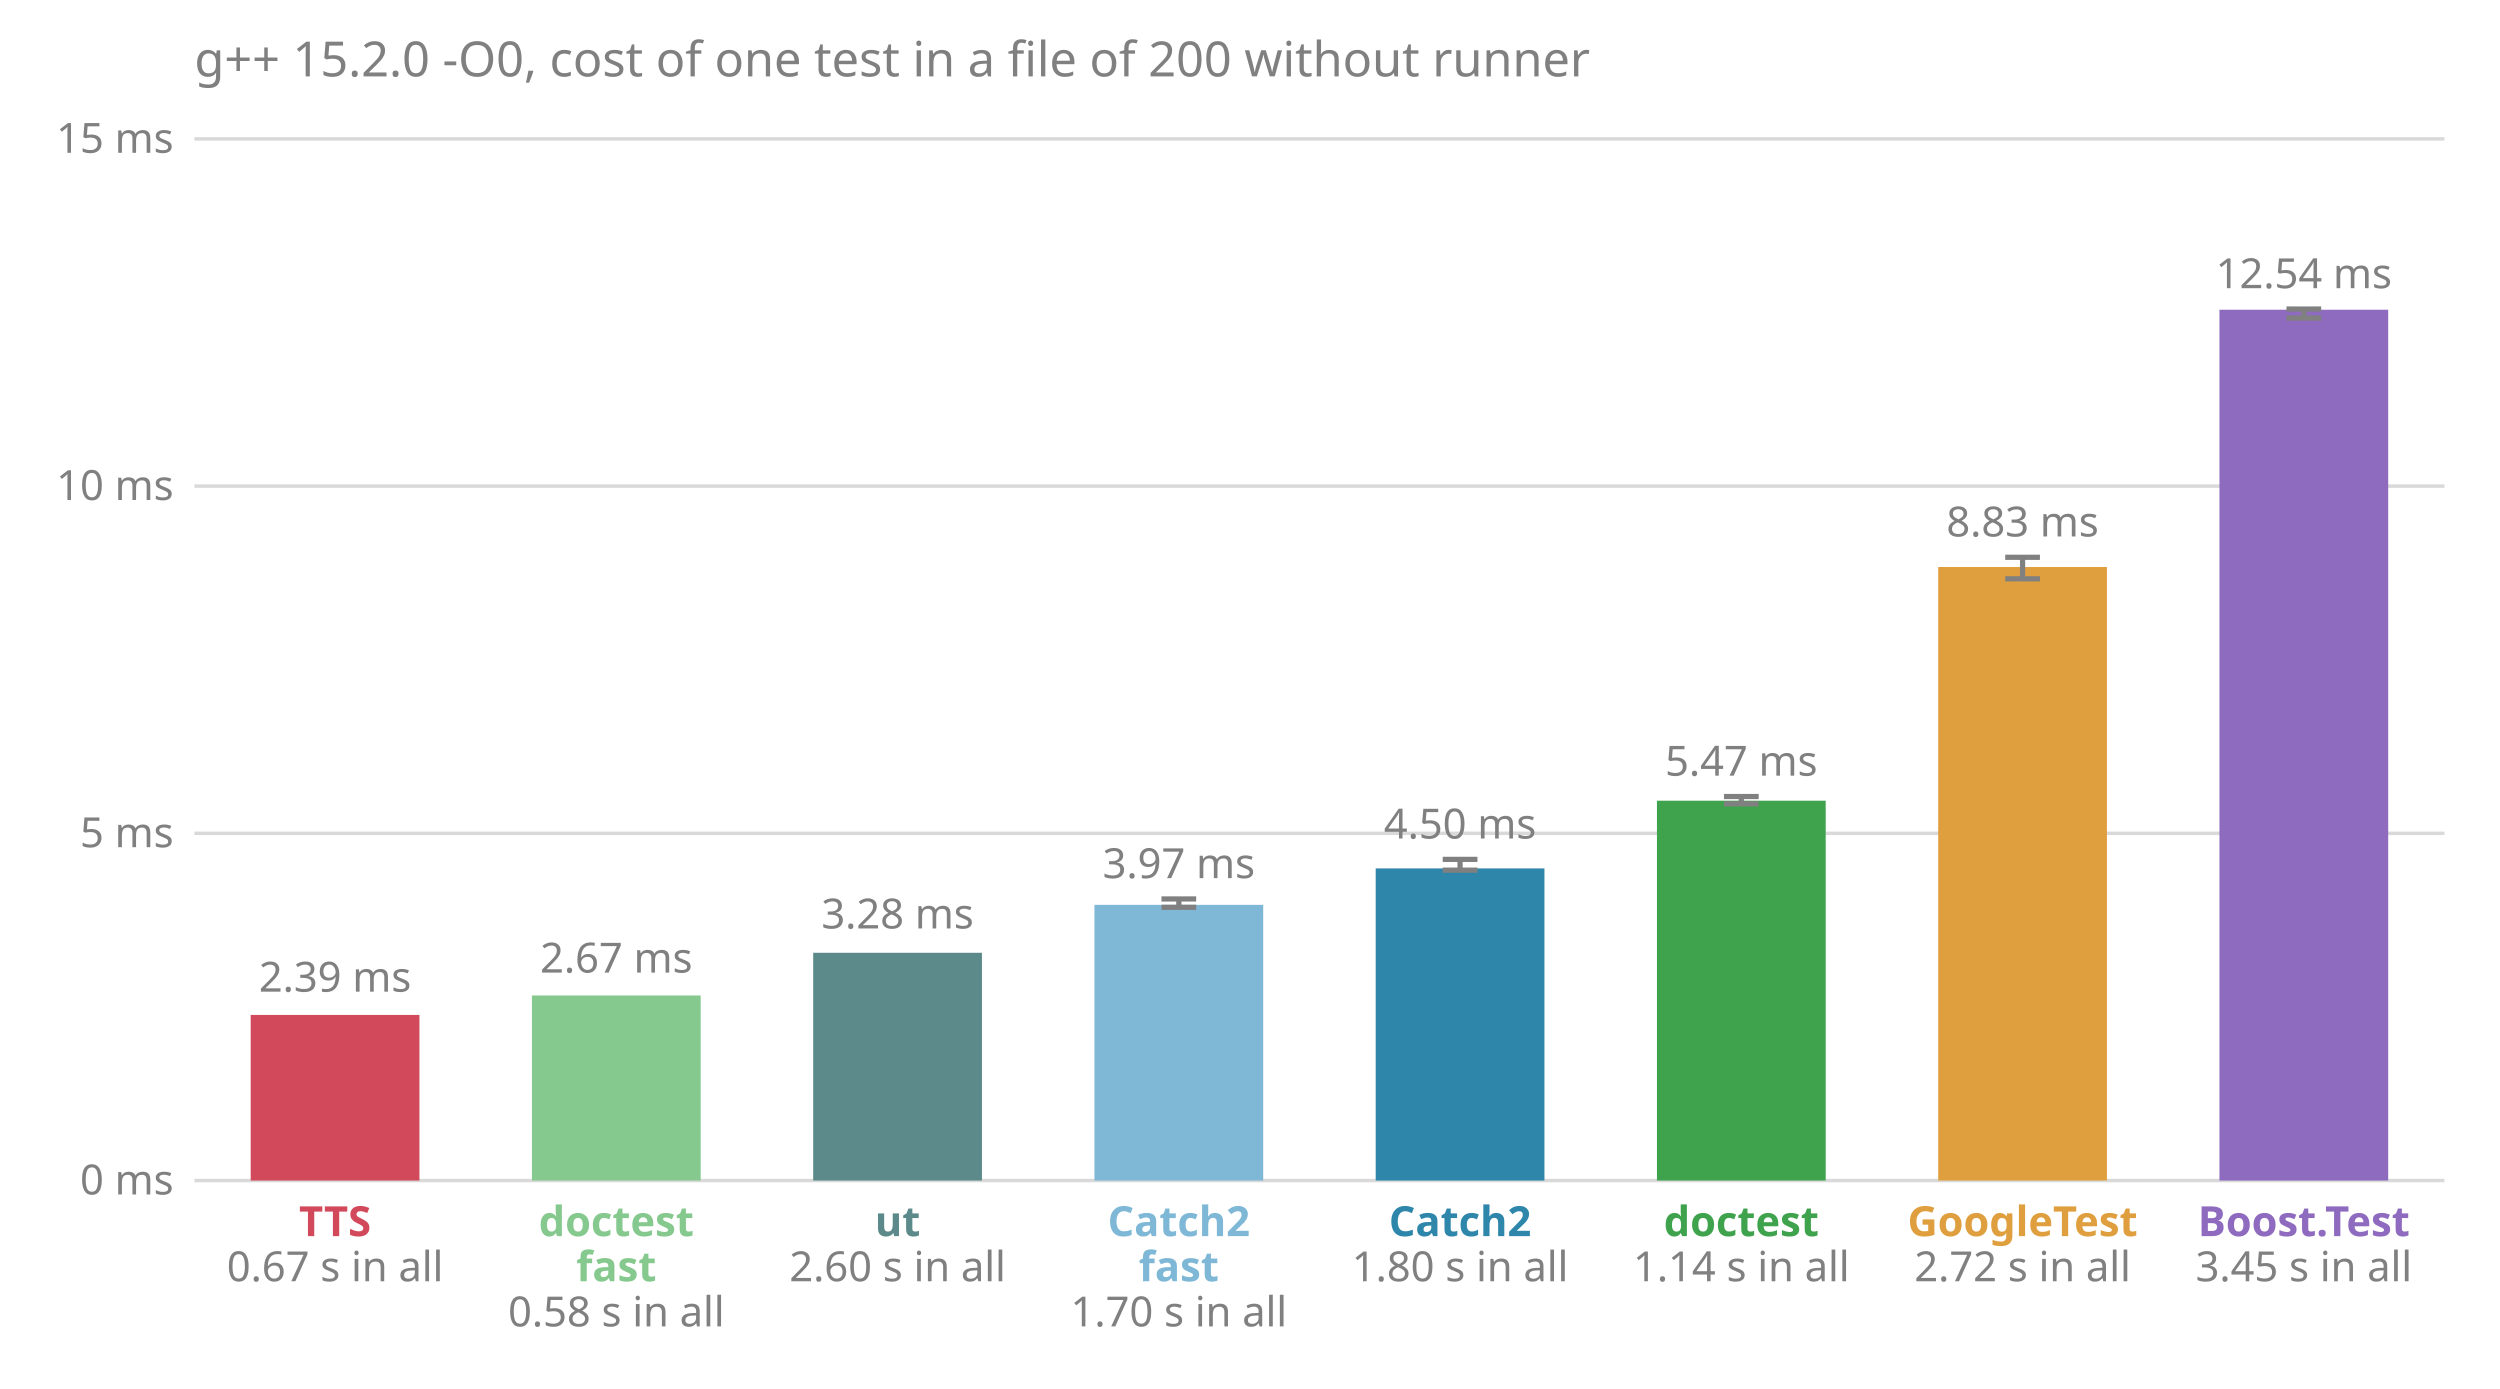
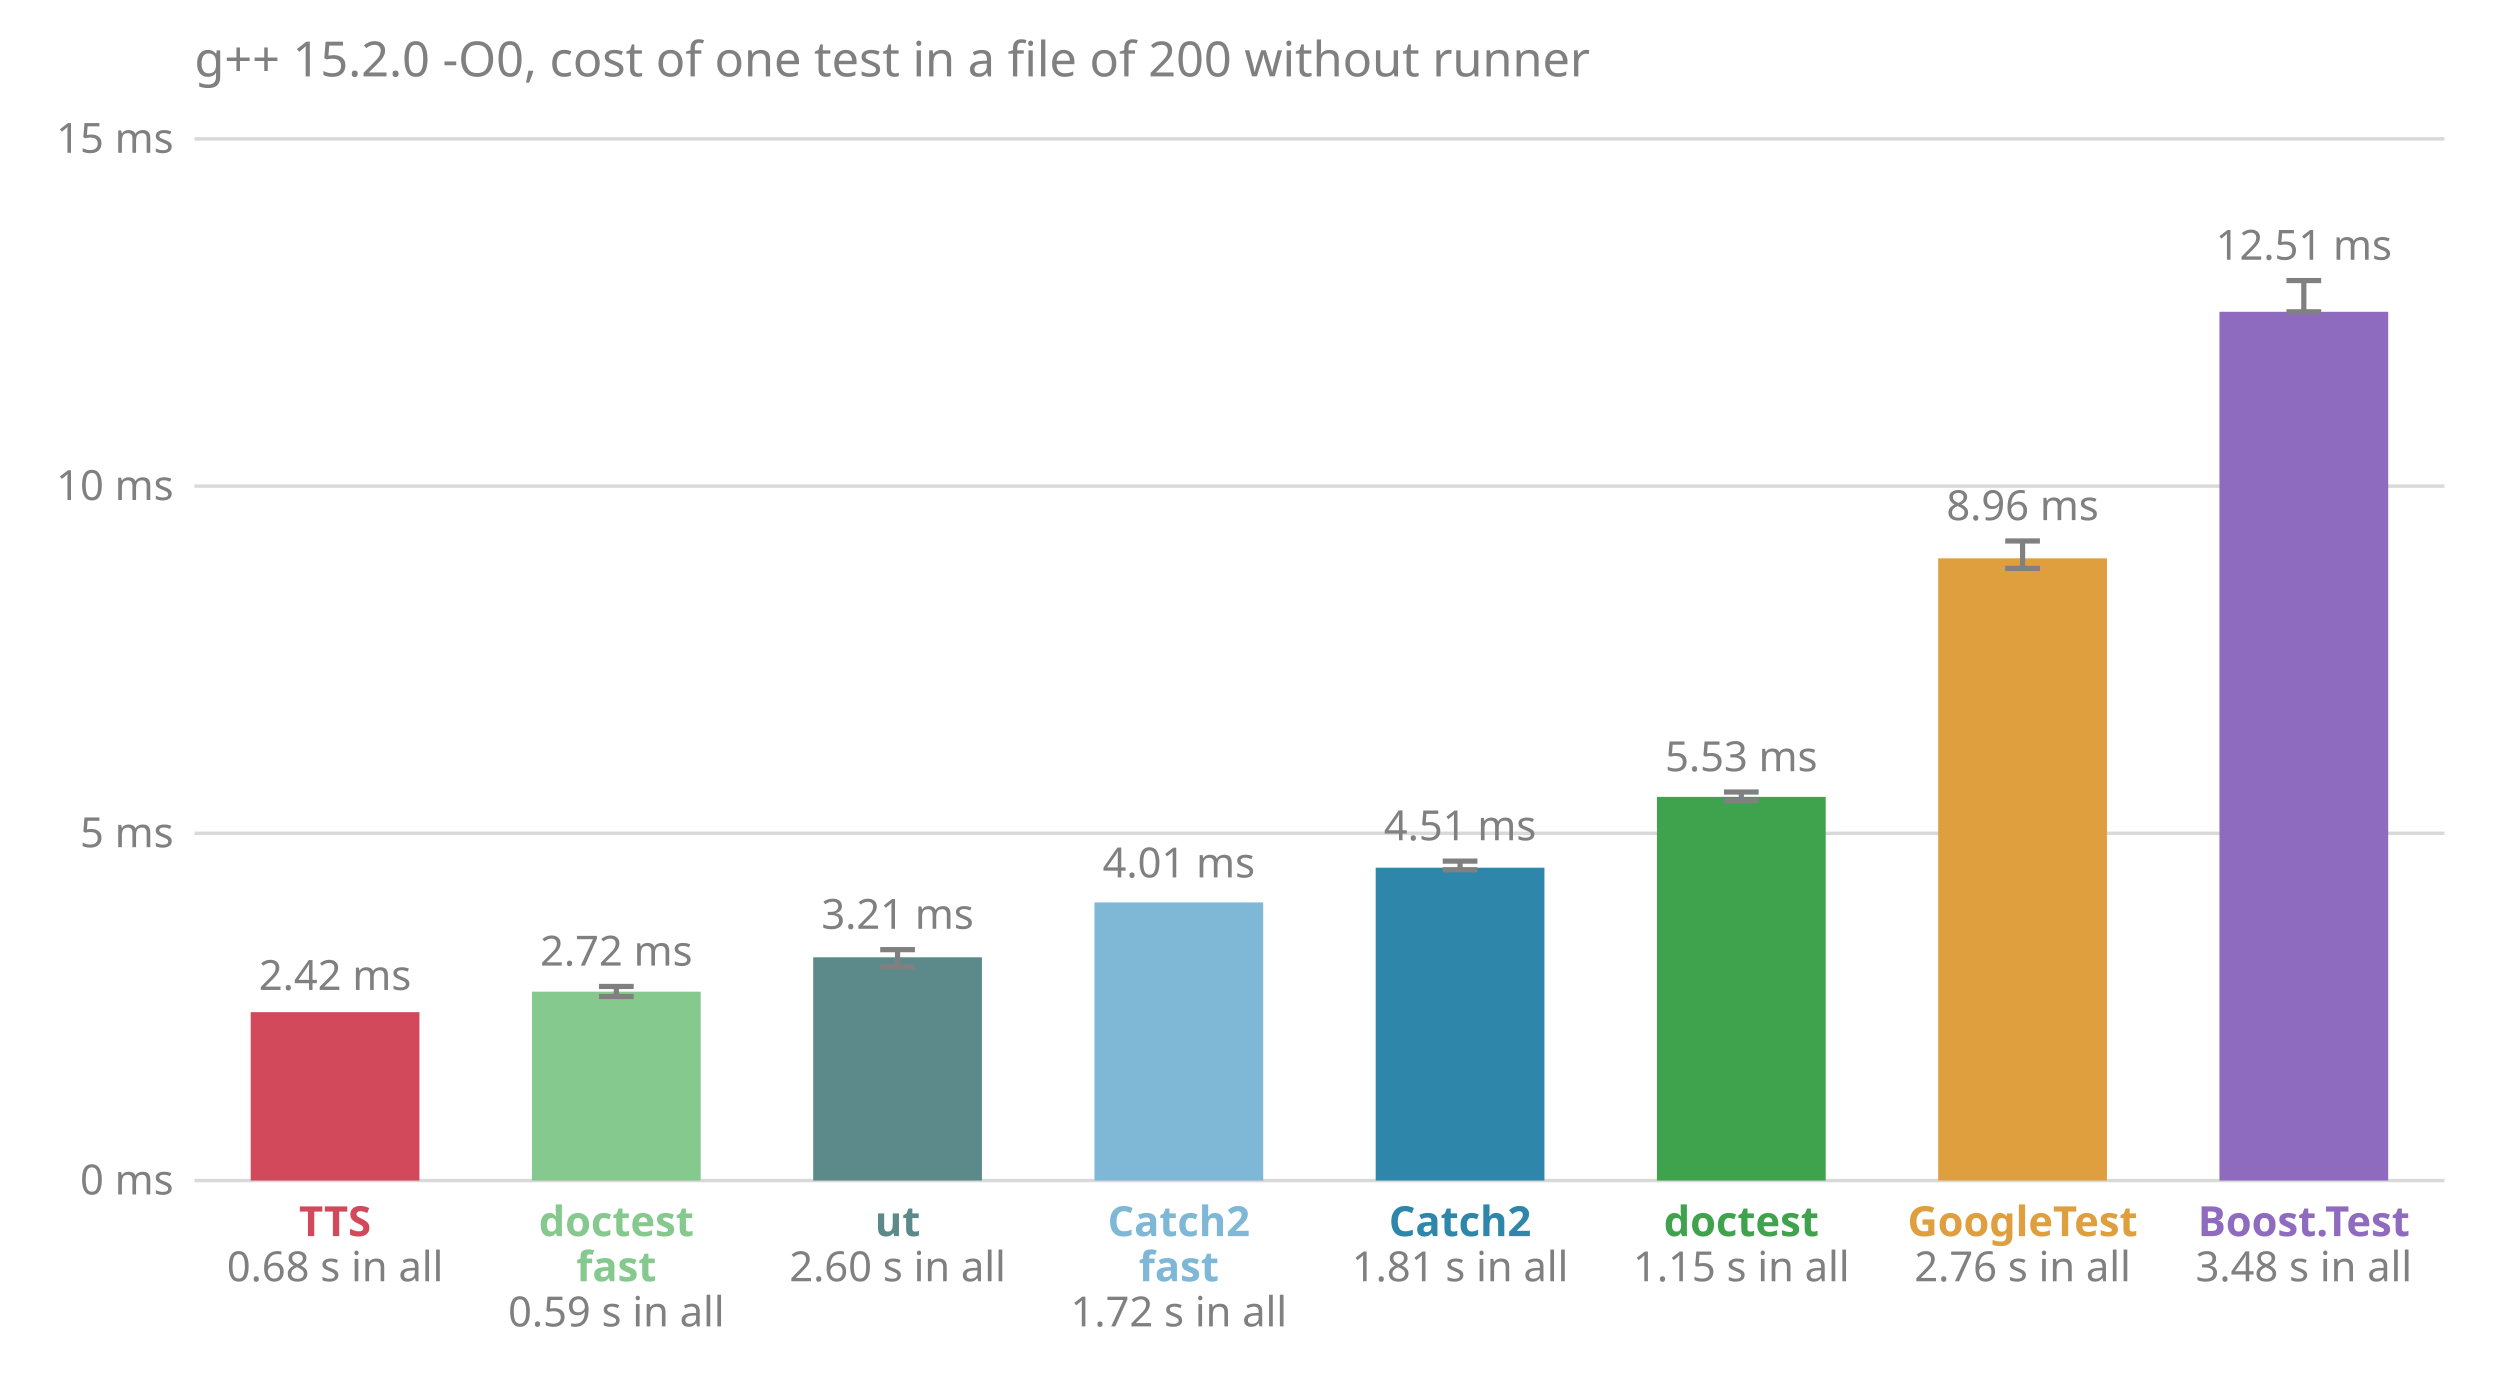
<svg xmlns="http://www.w3.org/2000/svg" viewBox="0 0 720 400" font-family="sans-serif" font-size="12">
  <text x="56.0" y="22.0" fill="#808080" font-size="14">g++ 15.2.0 -O0, cost of one test in a file of 200 without runner</text>
  <line x1="56.0" x2="704.0" y1="340.0" y2="340.0" stroke="#808080" stroke-opacity="0.3" />
  <text x="50.0" y="344.0" fill="#808080" text-anchor="end">0 ms</text>
  <line x1="56.0" x2="704.0" y1="240.0" y2="240.0" stroke="#808080" stroke-opacity="0.3" />
  <text x="50.0" y="244.0" fill="#808080" text-anchor="end">5 ms</text>
  <line x1="56.0" x2="704.0" y1="140.0" y2="140.0" stroke="#808080" stroke-opacity="0.3" />
  <text x="50.0" y="144.0" fill="#808080" text-anchor="end">10 ms</text>
  <line x1="56.0" x2="704.0" y1="40.0" y2="40.0" stroke="#808080" stroke-opacity="0.3" />
  <text x="50.0" y="44.0" fill="#808080" text-anchor="end">15 ms</text>
-   <rect x="72.2" y="292.3" width="48.6" height="47.7" fill="#d1495b" />
-   <text x="96.5" y="285.6" fill="#808080" text-anchor="middle">2.39 ms</text>
+   <rect x="72.2" y="291.5" width="48.6" height="48.5" fill="#d1495b" />
+   <text x="96.5" y="285.1" fill="#808080" text-anchor="middle">2.42 ms</text>
  <text x="96.5" y="356.0" fill="#d1495b" font-weight="bold" text-anchor="middle">TTS</text>
-   <text x="96.5" y="369.0" fill="#808080" text-anchor="middle">0.67 s in all</text>
-   <rect x="153.2" y="286.7" width="48.6" height="53.3" fill="#86c98e" />
-   <text x="177.5" y="280.1" fill="#808080" text-anchor="middle">2.67 ms</text>
+   <text x="96.5" y="369.0" fill="#808080" text-anchor="middle">0.68 s in all</text>
+   <rect x="153.2" y="285.6" width="48.6" height="54.4" fill="#86c98e" />
+   <line x1="177.5" x2="177.5" y1="287.0" y2="284.1" stroke="#808080" stroke-width="1.5" />
+   <line x1="172.5" x2="182.5" y1="287.0" y2="287.0" stroke="#808080" stroke-width="1.5" />
+   <line x1="172.5" x2="182.5" y1="284.1" y2="284.1" stroke="#808080" stroke-width="1.5" />
+   <text x="177.5" y="278.1" fill="#808080" text-anchor="middle">2.72 ms</text>
  <text x="177.5" y="356.0" fill="#86c98e" font-weight="bold" text-anchor="middle">doctest</text>
  <text x="177.5" y="369.0" fill="#86c98e" font-weight="bold" text-anchor="middle">fast</text>
-   <text x="177.5" y="382.0" fill="#808080" text-anchor="middle">0.58 s in all</text>
-   <rect x="234.2" y="274.4" width="48.6" height="65.6" fill="#5c8a8a" />
-   <text x="258.5" y="267.4" fill="#808080" text-anchor="middle">3.28 ms</text>
+   <text x="177.5" y="382.0" fill="#808080" text-anchor="middle">0.59 s in all</text>
+   <rect x="234.2" y="275.7" width="48.6" height="64.3" fill="#5c8a8a" />
+   <line x1="258.5" x2="258.5" y1="278.5" y2="273.5" stroke="#808080" stroke-width="1.5" />
+   <line x1="253.5" x2="263.5" y1="278.5" y2="278.5" stroke="#808080" stroke-width="1.5" />
+   <line x1="253.5" x2="263.5" y1="273.5" y2="273.5" stroke="#808080" stroke-width="1.5" />
+   <text x="258.5" y="267.5" fill="#808080" text-anchor="middle">3.21 ms</text>
  <text x="258.5" y="356.0" fill="#5c8a8a" font-weight="bold" text-anchor="middle">ut</text>
  <text x="258.5" y="369.0" fill="#808080" text-anchor="middle">2.60 s in all</text>
-   <rect x="315.2" y="260.6" width="48.6" height="79.4" fill="#7fb8d6" />
-   <line x1="339.5" x2="339.5" y1="261.3" y2="258.9" stroke="#808080" stroke-width="1.5" />
-   <line x1="334.5" x2="344.5" y1="261.3" y2="261.3" stroke="#808080" stroke-width="1.5" />
-   <line x1="334.5" x2="344.5" y1="258.9" y2="258.9" stroke="#808080" stroke-width="1.5" />
-   <text x="339.5" y="252.9" fill="#808080" text-anchor="middle">3.97 ms</text>
+   <rect x="315.2" y="259.9" width="48.6" height="80.1" fill="#7fb8d6" />
+   <text x="339.5" y="252.7" fill="#808080" text-anchor="middle">4.01 ms</text>
  <text x="339.5" y="356.0" fill="#7fb8d6" font-weight="bold" text-anchor="middle">Catch2</text>
  <text x="339.5" y="369.0" fill="#7fb8d6" font-weight="bold" text-anchor="middle">fast</text>
-   <text x="339.5" y="382.0" fill="#808080" text-anchor="middle">1.70 s in all</text>
-   <rect x="396.2" y="250.1" width="48.6" height="89.9" fill="#2e86ab" />
-   <line x1="420.5" x2="420.5" y1="250.6" y2="247.5" stroke="#808080" stroke-width="1.5" />
-   <line x1="415.5" x2="425.5" y1="250.6" y2="250.6" stroke="#808080" stroke-width="1.5" />
-   <line x1="415.5" x2="425.5" y1="247.5" y2="247.5" stroke="#808080" stroke-width="1.5" />
-   <text x="420.5" y="241.5" fill="#808080" text-anchor="middle">4.50 ms</text>
+   <text x="339.5" y="382.0" fill="#808080" text-anchor="middle">1.72 s in all</text>
+   <rect x="396.2" y="249.9" width="48.6" height="90.1" fill="#2e86ab" />
+   <line x1="420.5" x2="420.5" y1="250.5" y2="248.0" stroke="#808080" stroke-width="1.5" />
+   <line x1="415.5" x2="425.5" y1="250.5" y2="250.5" stroke="#808080" stroke-width="1.5" />
+   <line x1="415.5" x2="425.5" y1="248.0" y2="248.0" stroke="#808080" stroke-width="1.5" />
+   <text x="420.5" y="242.0" fill="#808080" text-anchor="middle">4.51 ms</text>
  <text x="420.5" y="356.0" fill="#2e86ab" font-weight="bold" text-anchor="middle">Catch2</text>
-   <text x="420.5" y="369.0" fill="#808080" text-anchor="middle">1.80 s in all</text>
-   <rect x="477.2" y="230.6" width="48.6" height="109.4" fill="#3fa34d" />
-   <line x1="501.5" x2="501.5" y1="231.5" y2="229.4" stroke="#808080" stroke-width="1.5" />
-   <line x1="496.5" x2="506.5" y1="231.5" y2="231.5" stroke="#808080" stroke-width="1.5" />
-   <line x1="496.5" x2="506.5" y1="229.4" y2="229.4" stroke="#808080" stroke-width="1.5" />
-   <text x="501.5" y="223.4" fill="#808080" text-anchor="middle">5.47 ms</text>
+   <text x="420.5" y="369.0" fill="#808080" text-anchor="middle">1.81 s in all</text>
+   <rect x="477.2" y="229.5" width="48.6" height="110.5" fill="#3fa34d" />
+   <line x1="501.5" x2="501.5" y1="230.6" y2="228.1" stroke="#808080" stroke-width="1.5" />
+   <line x1="496.5" x2="506.5" y1="230.6" y2="230.6" stroke="#808080" stroke-width="1.5" />
+   <line x1="496.5" x2="506.5" y1="228.1" y2="228.1" stroke="#808080" stroke-width="1.5" />
+   <text x="501.5" y="222.1" fill="#808080" text-anchor="middle">5.53 ms</text>
  <text x="501.5" y="356.0" fill="#3fa34d" font-weight="bold" text-anchor="middle">doctest</text>
-   <text x="501.5" y="369.0" fill="#808080" text-anchor="middle">1.14 s in all</text>
-   <rect x="558.2" y="163.3" width="48.6" height="176.7" fill="#e09f3e" />
-   <line x1="582.5" x2="582.5" y1="166.7" y2="160.5" stroke="#808080" stroke-width="1.5" />
-   <line x1="577.5" x2="587.5" y1="166.7" y2="166.7" stroke="#808080" stroke-width="1.5" />
-   <line x1="577.5" x2="587.5" y1="160.5" y2="160.5" stroke="#808080" stroke-width="1.5" />
-   <text x="582.5" y="154.5" fill="#808080" text-anchor="middle">8.83 ms</text>
+   <text x="501.5" y="369.0" fill="#808080" text-anchor="middle">1.15 s in all</text>
+   <rect x="558.2" y="160.8" width="48.6" height="179.2" fill="#e09f3e" />
+   <line x1="582.5" x2="582.5" y1="163.7" y2="155.8" stroke="#808080" stroke-width="1.5" />
+   <line x1="577.5" x2="587.5" y1="163.7" y2="163.7" stroke="#808080" stroke-width="1.5" />
+   <line x1="577.5" x2="587.5" y1="155.8" y2="155.8" stroke="#808080" stroke-width="1.5" />
+   <text x="582.5" y="149.8" fill="#808080" text-anchor="middle">8.96 ms</text>
  <text x="582.5" y="356.0" fill="#e09f3e" font-weight="bold" text-anchor="middle">GoogleTest</text>
-   <text x="582.5" y="369.0" fill="#808080" text-anchor="middle">2.72 s in all</text>
-   <rect x="639.2" y="89.2" width="48.6" height="250.8" fill="#8e6bbf" />
-   <line x1="663.5" x2="663.5" y1="91.6" y2="89.0" stroke="#808080" stroke-width="1.5" />
-   <line x1="658.5" x2="668.5" y1="91.6" y2="91.6" stroke="#808080" stroke-width="1.5" />
-   <line x1="658.5" x2="668.5" y1="89.0" y2="89.0" stroke="#808080" stroke-width="1.5" />
-   <text x="663.5" y="83.0" fill="#808080" text-anchor="middle">12.54 ms</text>
+   <text x="582.5" y="369.0" fill="#808080" text-anchor="middle">2.76 s in all</text>
+   <rect x="639.2" y="89.8" width="48.6" height="250.2" fill="#8e6bbf" />
+   <line x1="663.5" x2="663.5" y1="89.8" y2="80.8" stroke="#808080" stroke-width="1.5" />
+   <line x1="658.5" x2="668.5" y1="89.8" y2="89.8" stroke="#808080" stroke-width="1.5" />
+   <line x1="658.5" x2="668.5" y1="80.8" y2="80.8" stroke="#808080" stroke-width="1.5" />
+   <text x="663.5" y="74.8" fill="#808080" text-anchor="middle">12.51 ms</text>
  <text x="663.5" y="356.0" fill="#8e6bbf" font-weight="bold" text-anchor="middle">Boost.Test</text>
-   <text x="663.5" y="369.0" fill="#808080" text-anchor="middle">3.45 s in all</text>
+   <text x="663.5" y="369.0" fill="#808080" text-anchor="middle">3.48 s in all</text>
</svg>
